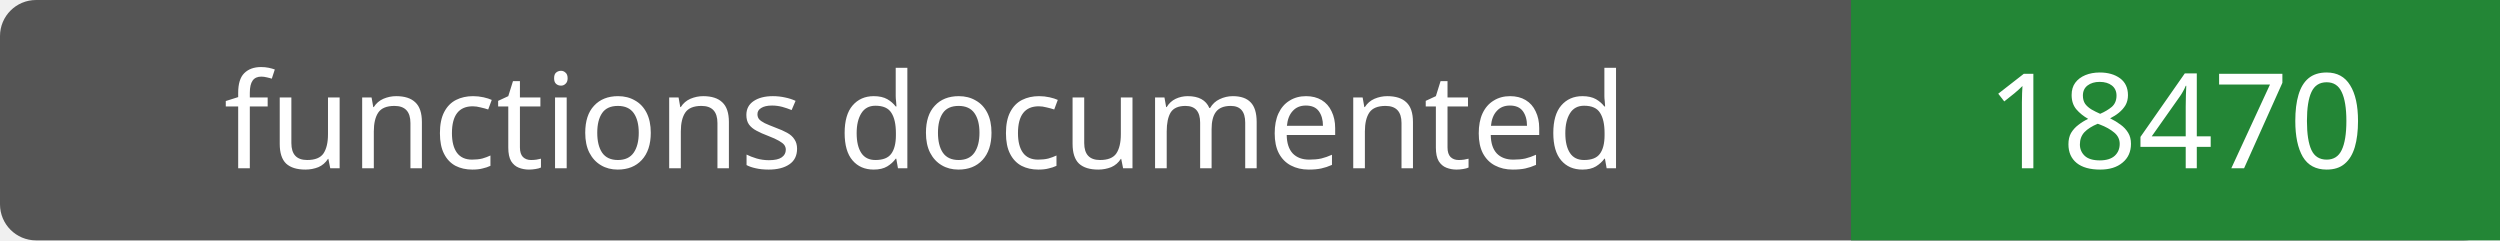
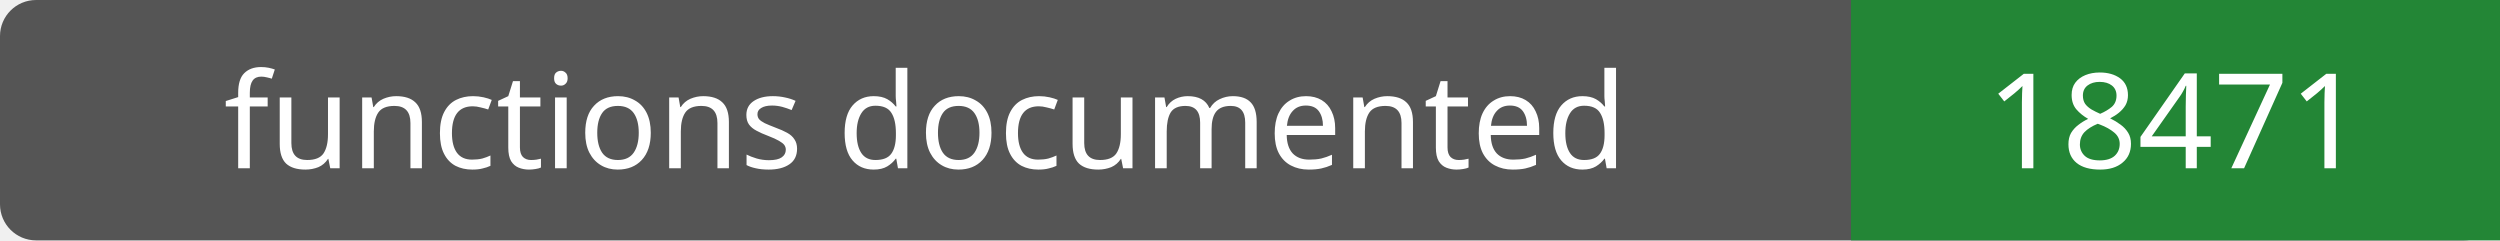
- <svg xmlns="http://www.w3.org/2000/svg" width="208" height="20" role="img" aria-label="functions documented: 18470">
+ <svg xmlns="http://www.w3.org/2000/svg" width="208" height="20" role="img" aria-label="functions documented: 18471">
  <rect width="208" height="20" rx="3" fill="#555" />
  <path fill="#238636" d="M154 0h54v20H154z" />
  <g fill="#fff" text-anchor="middle" font-family="Verdana,sans-serif" font-size="11">
    <text x="77.0" y="14">functions documented</text>
-     <text x="181.0" y="14">18470</text>
+     <text x="181.0" y="14">18471</text>
  </g>
</svg>
